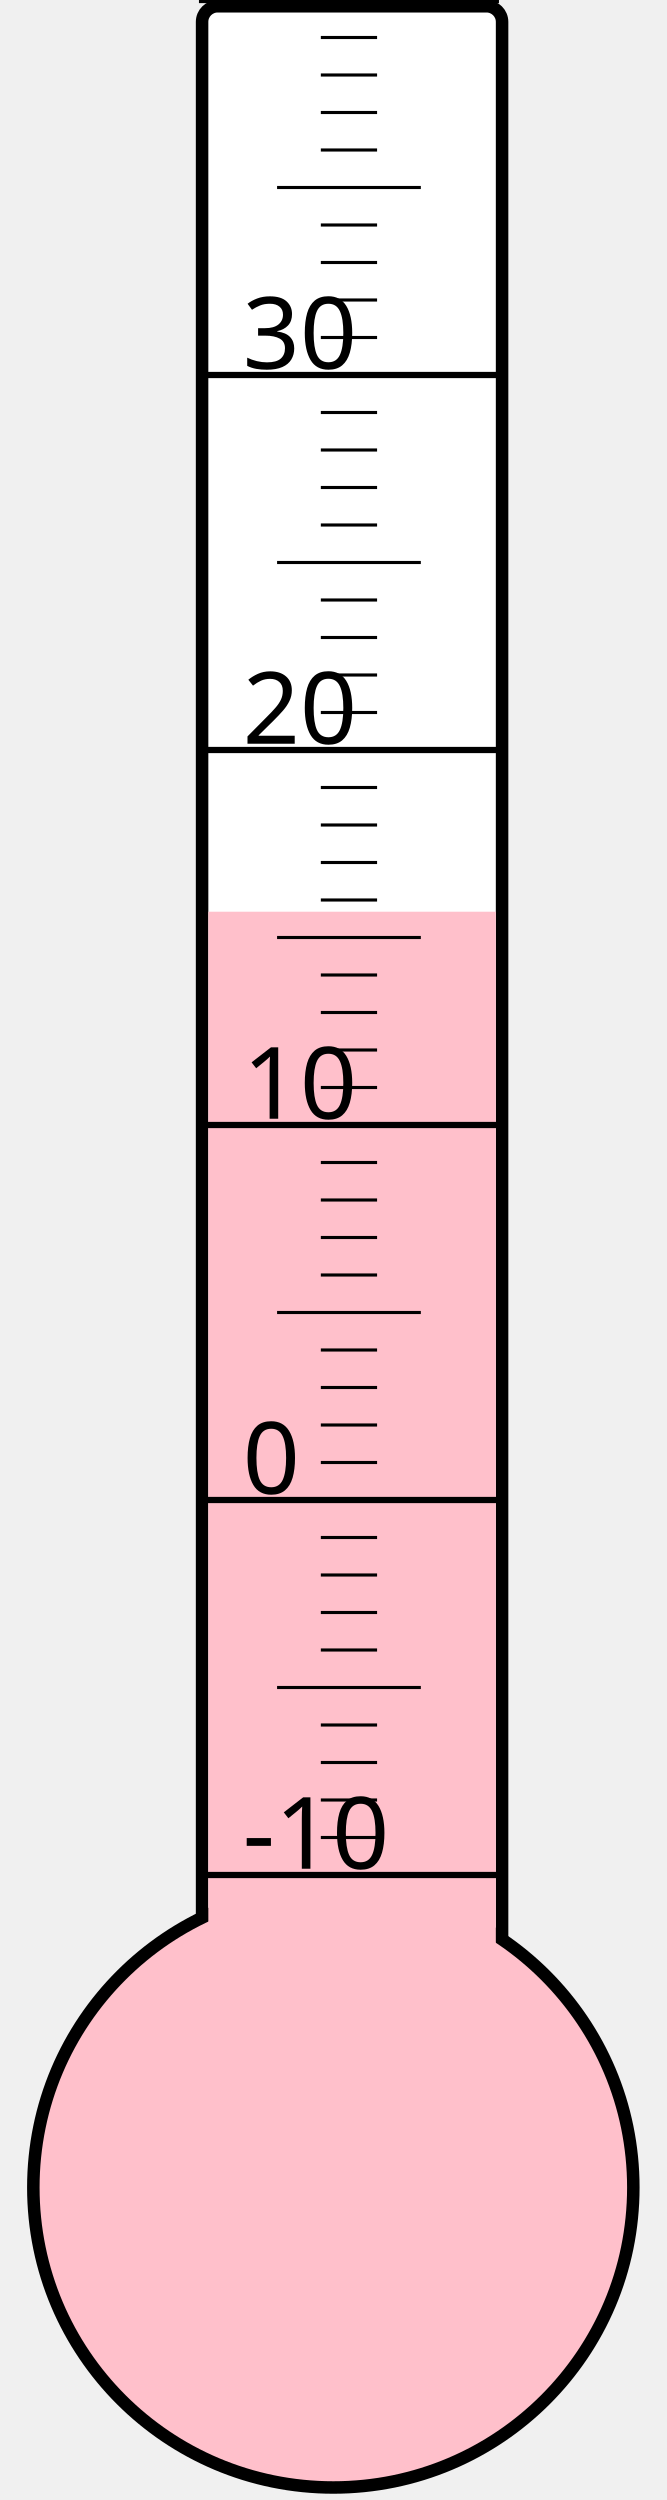
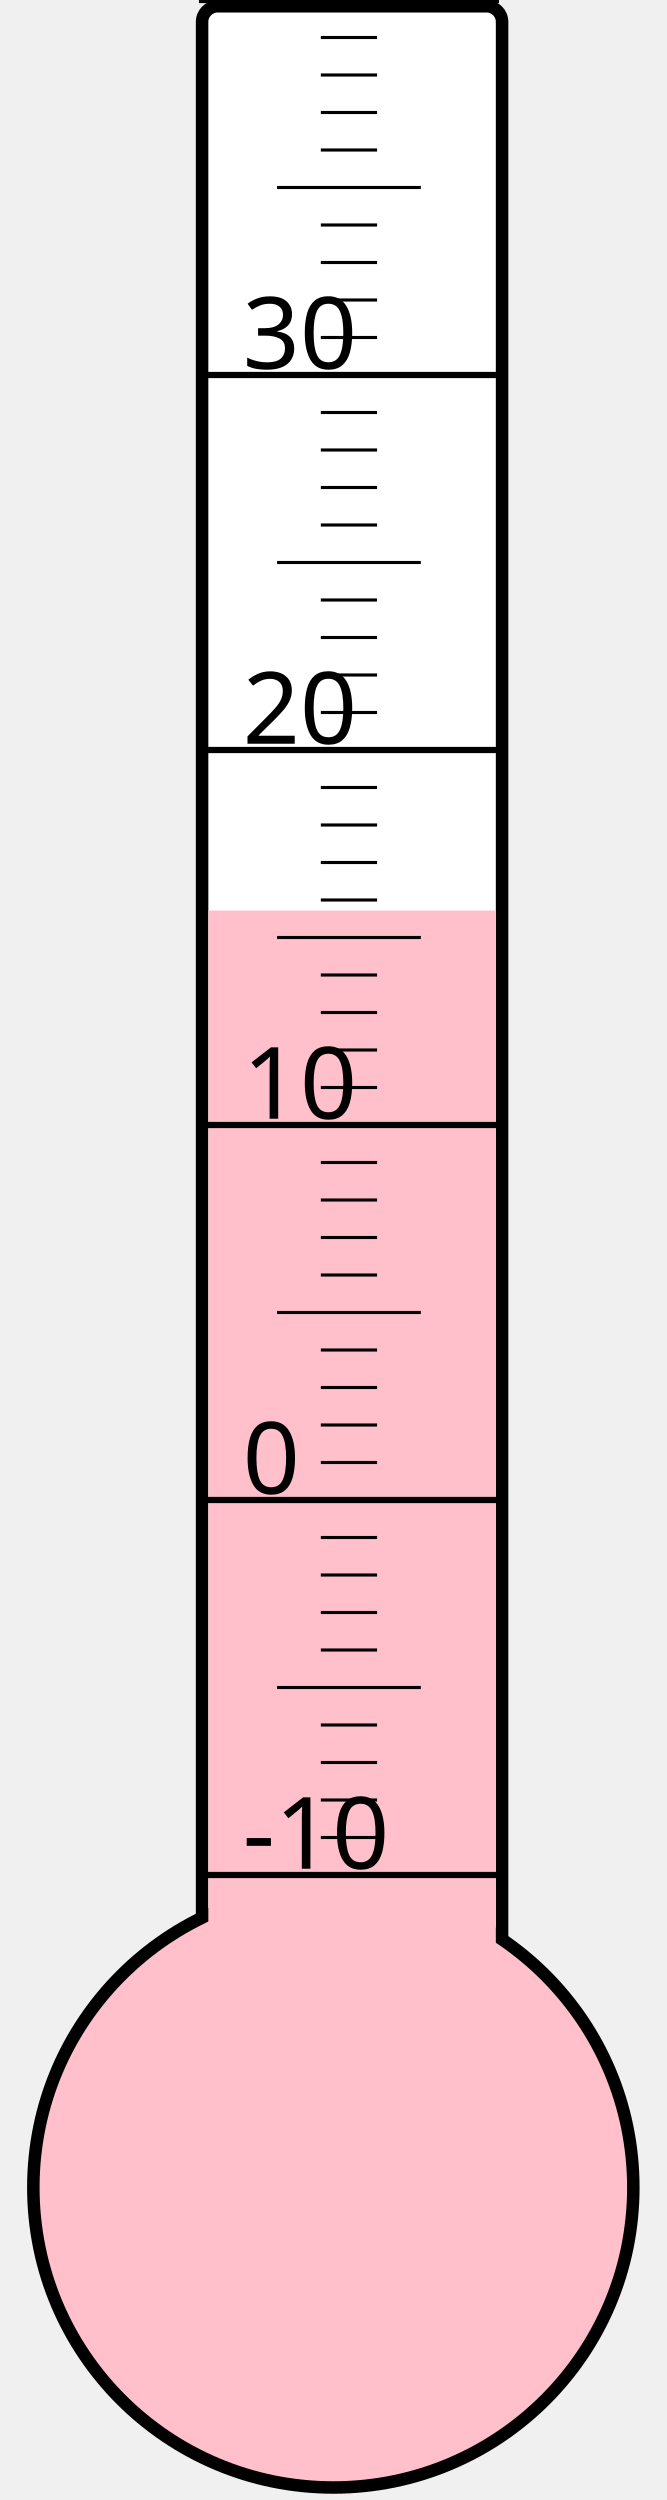
<svg xmlns="http://www.w3.org/2000/svg" width="40px" height="150px" viewBox="0 0 200 800">
  <rect width="200" height="800" x="0" y="0" style="fill: #ffffeb; fill-opacity: 0;" />
  <rect width="96" height="680" x="58" y="2" rx="5" ry="5" style="fill: white; fill-opacity: 1; stroke: black; stroke-width: 4;" />
  <circle cx="100" cy="700" r="96" style="fill: pink; stroke: black; stroke-width: 4;" />
-   <rect width="92" height="408.25" x="60" y="291.75" style="fill: pink; fill-opacity: 1; stroke-width: 0;" />
+   <rect width="92" height="408.625" x="60" y="291.375" style="fill: pink; fill-opacity: 1; stroke-width: 0;" />
  <text x="71" y="598" style="font-family: sans-serif; font-size: 24pt;">-10</text>
  <text x="71" y="478" style="font-family: sans-serif; font-size: 24pt;">0</text>
  <text x="71" y="358" style="font-family: sans-serif; font-size: 24pt;">10</text>
  <text x="71" y="238" style="font-family: sans-serif; font-size: 24pt;">20</text>
  <text x="71" y="118" style="font-family: sans-serif; font-size: 24pt;">30</text>
  <g style="stroke: black;">
    <line x1="57" y1="600" x2="153" y2="600" style="stroke-width: 2;" />
    <line x1="96" y1="588" x2="114" y2="588" style="stroke-width: 1;" />
    <line x1="96" y1="576" x2="114" y2="576" style="stroke-width: 1;" />
    <line x1="96" y1="564" x2="114" y2="564" style="stroke-width: 1;" />
    <line x1="96" y1="552" x2="114" y2="552" style="stroke-width: 1;" />
    <line x1="82" y1="540" x2="128" y2="540" style="stroke-width: 1;" />
    <line x1="96" y1="528" x2="114" y2="528" style="stroke-width: 1;" />
    <line x1="96" y1="516" x2="114" y2="516" style="stroke-width: 1;" />
    <line x1="96" y1="504" x2="114" y2="504" style="stroke-width: 1;" />
    <line x1="96" y1="492" x2="114" y2="492" style="stroke-width: 1;" />
    <line x1="57" y1="480" x2="153" y2="480" style="stroke-width: 2;" />
    <line x1="96" y1="468" x2="114" y2="468" style="stroke-width: 1;" />
    <line x1="96" y1="456" x2="114" y2="456" style="stroke-width: 1;" />
    <line x1="96" y1="444" x2="114" y2="444" style="stroke-width: 1;" />
    <line x1="96" y1="432" x2="114" y2="432" style="stroke-width: 1;" />
    <line x1="82" y1="420" x2="128" y2="420" style="stroke-width: 1;" />
    <line x1="96" y1="408" x2="114" y2="408" style="stroke-width: 1;" />
    <line x1="96" y1="396" x2="114" y2="396" style="stroke-width: 1;" />
    <line x1="96" y1="384" x2="114" y2="384" style="stroke-width: 1;" />
    <line x1="96" y1="372" x2="114" y2="372" style="stroke-width: 1;" />
    <line x1="57" y1="360" x2="153" y2="360" style="stroke-width: 2;" />
    <line x1="96" y1="348" x2="114" y2="348" style="stroke-width: 1;" />
    <line x1="96" y1="336" x2="114" y2="336" style="stroke-width: 1;" />
    <line x1="96" y1="324" x2="114" y2="324" style="stroke-width: 1;" />
    <line x1="96" y1="312" x2="114" y2="312" style="stroke-width: 1;" />
    <line x1="82" y1="300" x2="128" y2="300" style="stroke-width: 1;" />
    <line x1="96" y1="288" x2="114" y2="288" style="stroke-width: 1;" />
    <line x1="96" y1="276" x2="114" y2="276" style="stroke-width: 1;" />
    <line x1="96" y1="264" x2="114" y2="264" style="stroke-width: 1;" />
    <line x1="96" y1="252" x2="114" y2="252" style="stroke-width: 1;" />
    <line x1="57" y1="240" x2="153" y2="240" style="stroke-width: 2;" />
    <line x1="96" y1="228" x2="114" y2="228" style="stroke-width: 1;" />
    <line x1="96" y1="216" x2="114" y2="216" style="stroke-width: 1;" />
    <line x1="96" y1="204" x2="114" y2="204" style="stroke-width: 1;" />
    <line x1="96" y1="192" x2="114" y2="192" style="stroke-width: 1;" />
    <line x1="82" y1="180" x2="128" y2="180" style="stroke-width: 1;" />
    <line x1="96" y1="168" x2="114" y2="168" style="stroke-width: 1;" />
    <line x1="96" y1="156" x2="114" y2="156" style="stroke-width: 1;" />
    <line x1="96" y1="144" x2="114" y2="144" style="stroke-width: 1;" />
    <line x1="96" y1="132" x2="114" y2="132" style="stroke-width: 1;" />
    <line x1="57" y1="120" x2="153" y2="120" style="stroke-width: 2;" />
    <line x1="96" y1="108" x2="114" y2="108" style="stroke-width: 1;" />
    <line x1="96" y1="96" x2="114" y2="96" style="stroke-width: 1;" />
    <line x1="96" y1="84" x2="114" y2="84" style="stroke-width: 1;" />
    <line x1="96" y1="72" x2="114" y2="72" style="stroke-width: 1;" />
    <line x1="82" y1="60" x2="128" y2="60" style="stroke-width: 1;" />
    <line x1="96" y1="48" x2="114" y2="48" style="stroke-width: 1;" />
    <line x1="96" y1="36" x2="114" y2="36" style="stroke-width: 1;" />
    <line x1="96" y1="24" x2="114" y2="24" style="stroke-width: 1;" />
    <line x1="96" y1="12" x2="114" y2="12" style="stroke-width: 1;" />
    <line x1="57" y1="0" x2="153" y2="0" style="stroke-width: 2;" />
  </g>
</svg>
